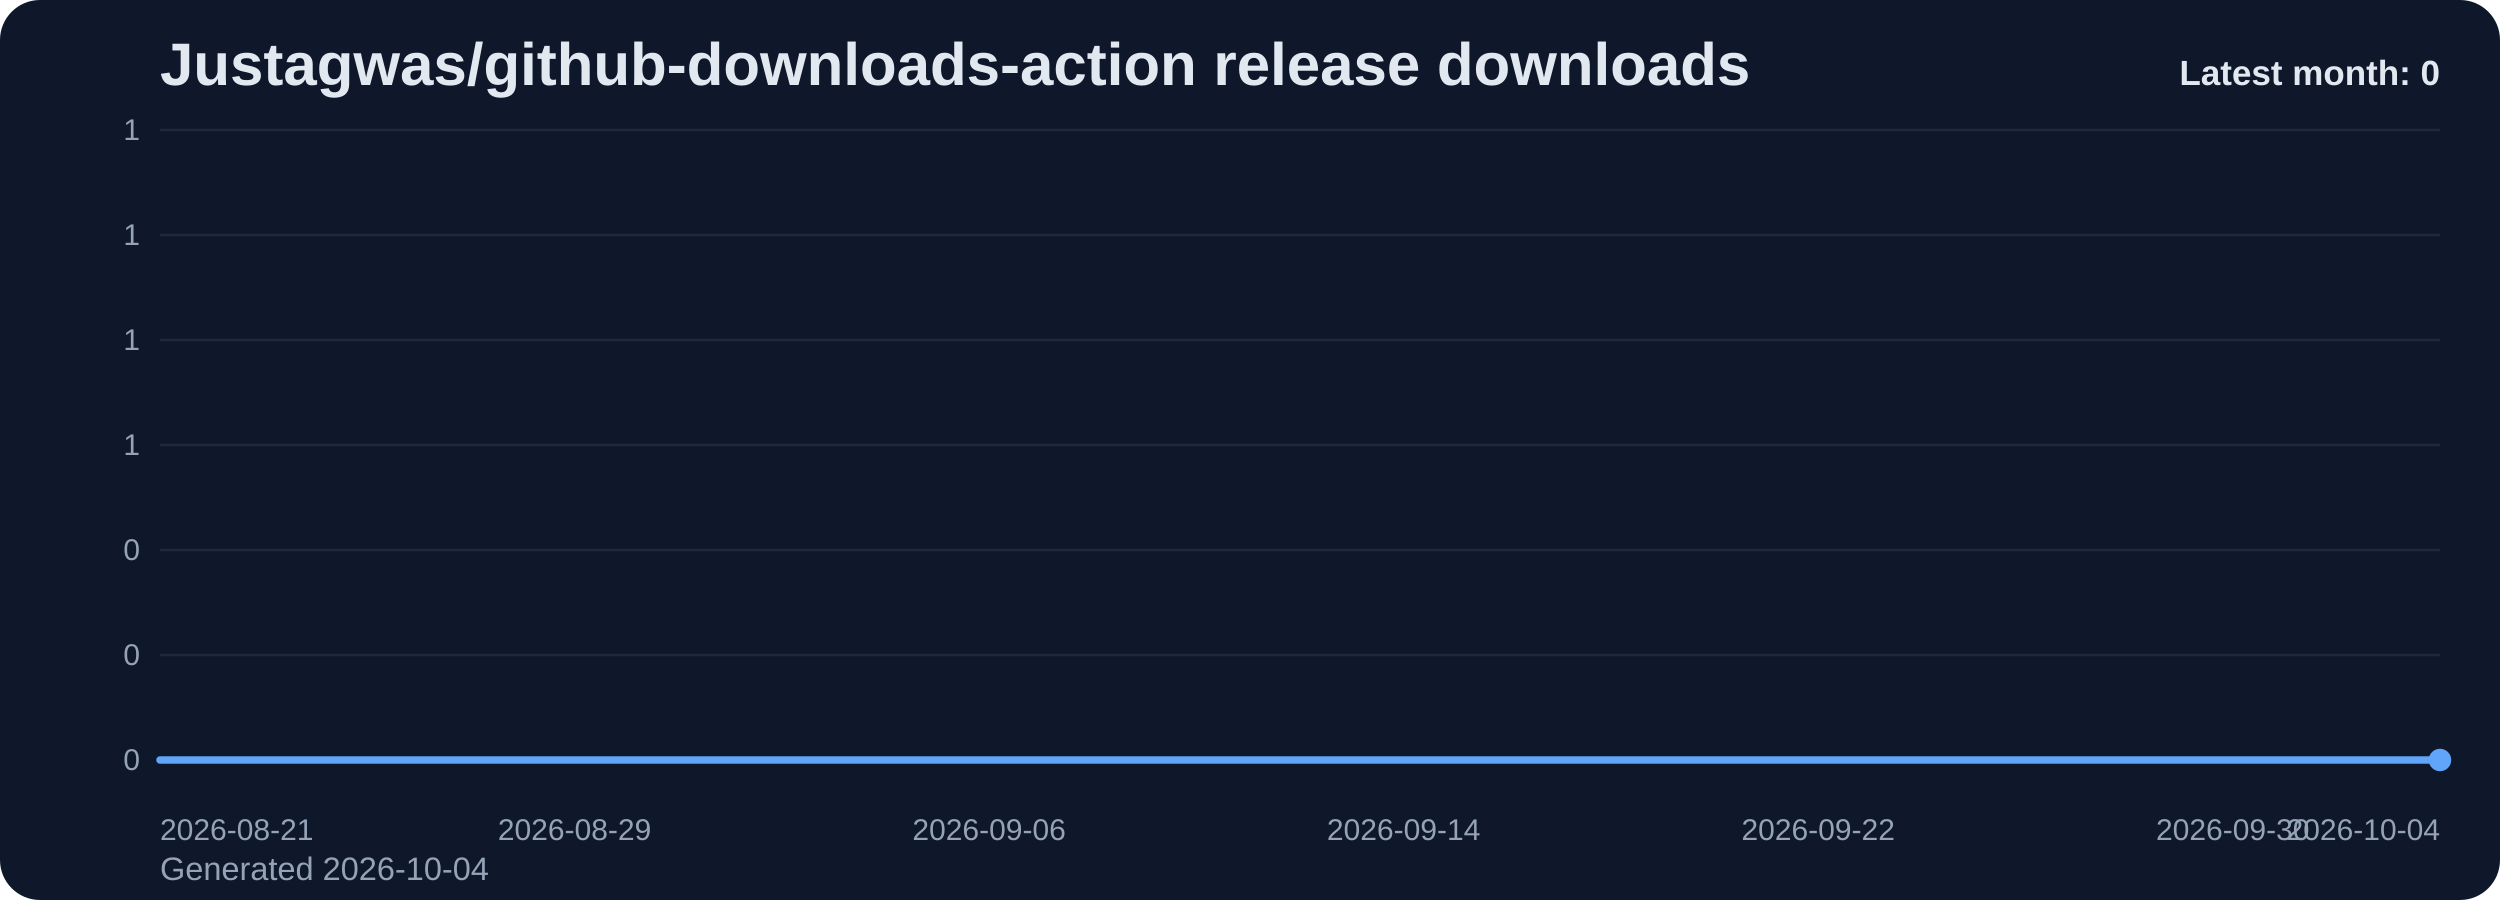
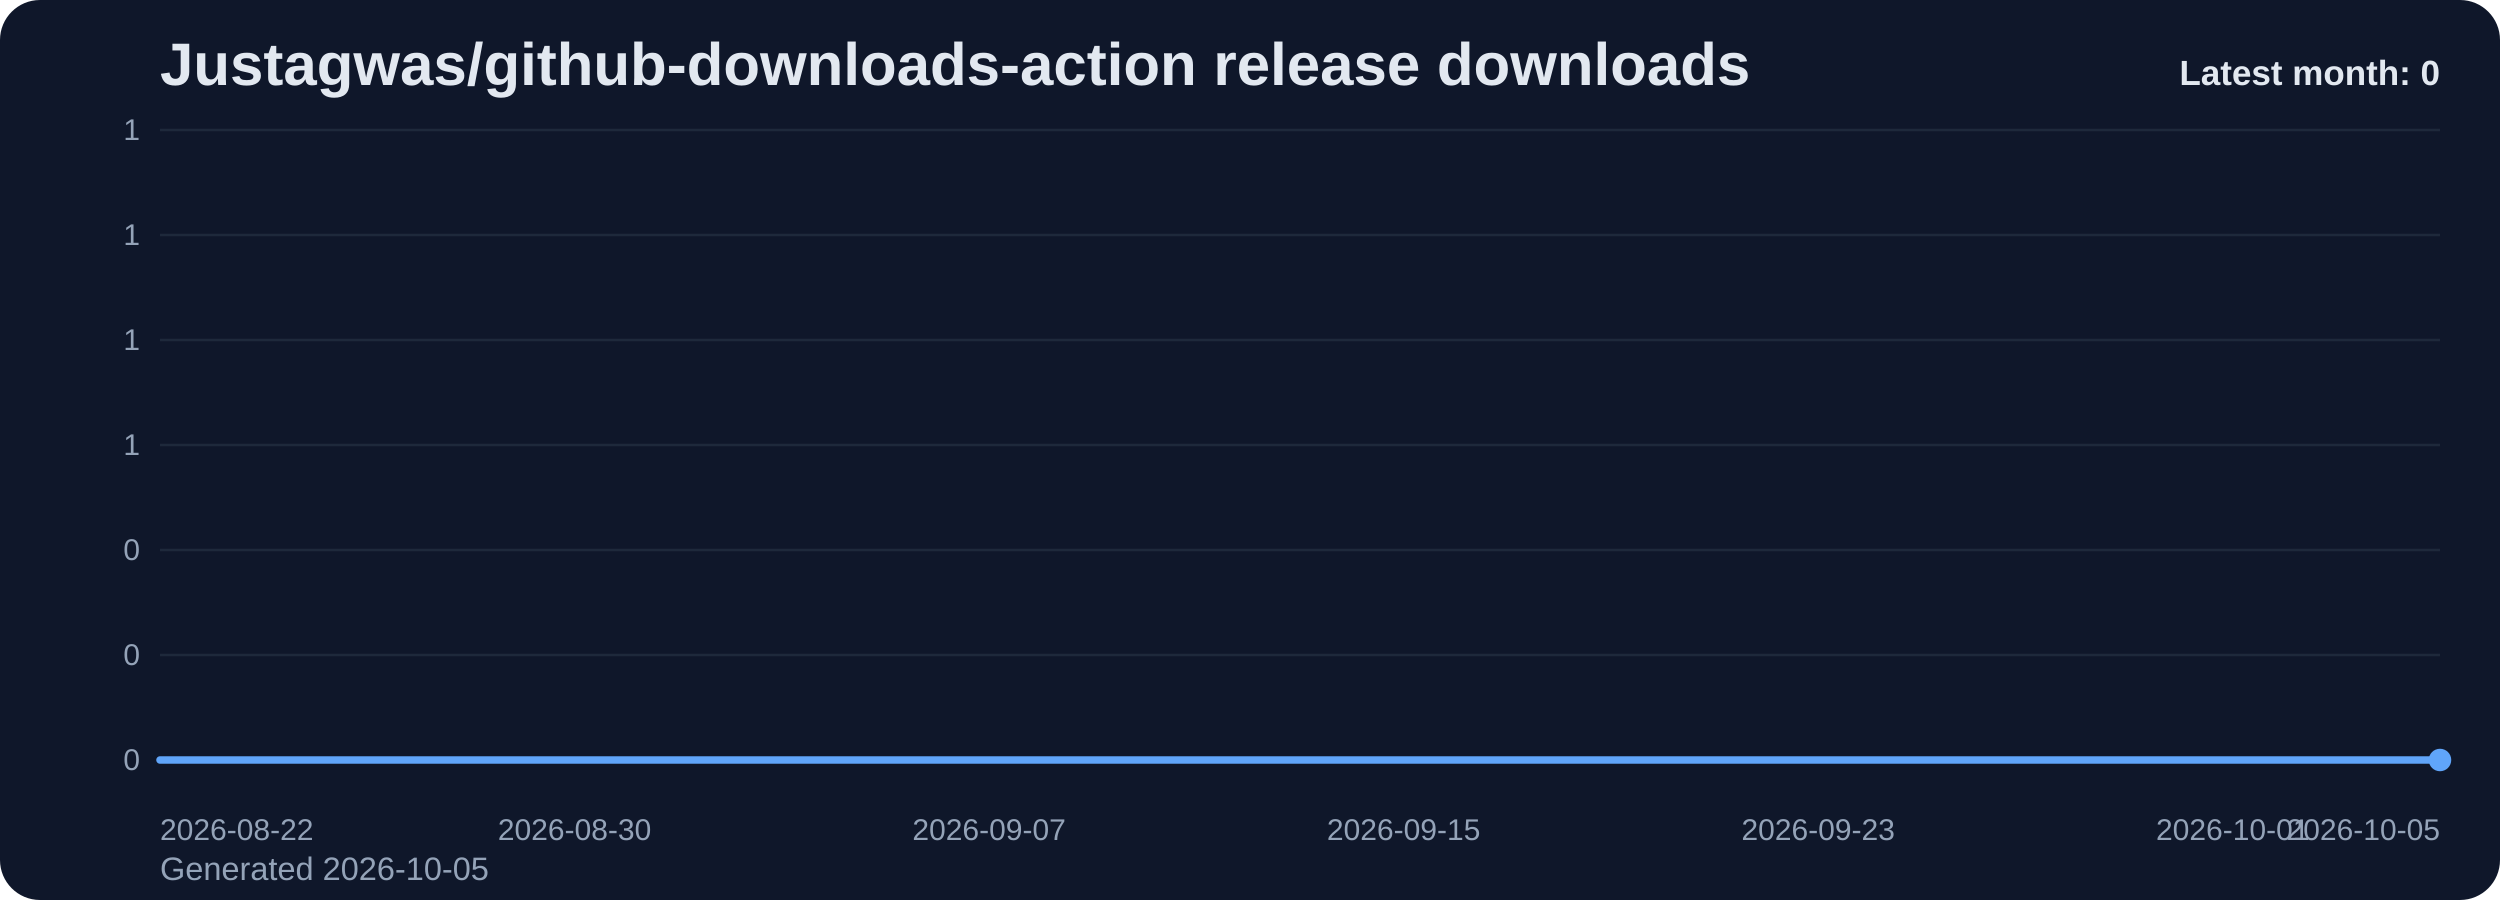
<svg xmlns="http://www.w3.org/2000/svg" viewBox="0 0 1000 360" role="img" aria-label="Justagwas/github-downloads-action release downloads chart">
  <defs>
    <linearGradient id="fill-monthly-slate" x1="0" y1="0" x2="0" y2="1">
      <stop offset="0%" stop-color="#60a5fa" stop-opacity="0.32" />
      <stop offset="100%" stop-color="#60a5fa" stop-opacity="0.05" />
    </linearGradient>
    <style>
      .bg { fill: #0f172a; }
      .title { font: 700 24px Arial, sans-serif; fill: #e2e8f0; }
      .sub { font: 400 13px Arial, sans-serif; fill: #94a3b8; }
      .grid { stroke: #1e293b; stroke-width: 1; }
      .axis { font: 400 12px Arial, sans-serif; fill: #94a3b8; }
      .line { fill: none; stroke: #60a5fa; stroke-width: 3; stroke-linecap: round; stroke-linejoin: round; }
      .dot { fill: #60a5fa; }
      .value { font: 600 11px Arial, sans-serif; fill: #cbd5e1; }
      .latest { font: 700 14px Arial, sans-serif; fill: #e2e8f0; }
    </style>
  </defs>
  <rect class="bg" x="0" y="0" width="1000" height="360" rx="16" />
  <text class="title" x="64" y="34">Justagwas/github-downloads-action release downloads</text>
-   <text class="sub" x="64" y="352">Generated 2026-10-04</text>
+   <text class="sub" x="64" y="352">Generated 2026-10-05</text>
  <line x1="64" y1="52.00" x2="976" y2="52.00" class="grid" />
  <text x="56" y="56.00" text-anchor="end" class="axis">1</text>
  <line x1="64" y1="94.00" x2="976" y2="94.00" class="grid" />
  <text x="56" y="98.00" text-anchor="end" class="axis">1</text>
  <line x1="64" y1="136.00" x2="976" y2="136.00" class="grid" />
  <text x="56" y="140.00" text-anchor="end" class="axis">1</text>
  <line x1="64" y1="178.00" x2="976" y2="178.00" class="grid" />
  <text x="56" y="182.00" text-anchor="end" class="axis">1</text>
  <line x1="64" y1="220.00" x2="976" y2="220.00" class="grid" />
  <text x="56" y="224.00" text-anchor="end" class="axis">0</text>
  <line x1="64" y1="262.00" x2="976" y2="262.00" class="grid" />
  <text x="56" y="266.00" text-anchor="end" class="axis">0</text>
  <line x1="64" y1="304.00" x2="976" y2="304.00" class="grid" />
  <text x="56" y="308.00" text-anchor="end" class="axis">0</text>
  <path d="M 64.00 304 L 64.00 304.00 L 84.73 304.00 L 105.45 304.00 L 126.18 304.00 L 146.91 304.00 L 167.64 304.00 L 188.36 304.00 L 209.09 304.00 L 229.82 304.00 L 250.55 304.00 L 271.27 304.00 L 292.00 304.00 L 312.73 304.00 L 333.45 304.00 L 354.18 304.00 L 374.91 304.00 L 395.64 304.00 L 416.36 304.00 L 437.09 304.00 L 457.82 304.00 L 478.55 304.00 L 499.27 304.00 L 520.00 304.00 L 540.73 304.00 L 561.45 304.00 L 582.18 304.00 L 602.91 304.00 L 623.64 304.00 L 644.36 304.00 L 665.09 304.00 L 685.82 304.00 L 706.55 304.00 L 727.27 304.00 L 748.00 304.00 L 768.73 304.00 L 789.45 304.00 L 810.18 304.00 L 830.91 304.00 L 851.64 304.00 L 872.36 304.00 L 893.09 304.00 L 913.82 304.00 L 934.55 304.00 L 955.27 304.00 L 976.00 304.00 L 976.00 304 Z" fill="url(#fill-monthly-slate)" />
  <polyline class="line" points="64.00,304.00 84.73,304.00 105.45,304.00 126.18,304.00 146.91,304.00 167.64,304.00 188.36,304.00 209.09,304.00 229.82,304.00 250.55,304.00 271.27,304.00 292.00,304.00 312.73,304.00 333.45,304.00 354.18,304.00 374.91,304.00 395.64,304.00 416.36,304.00 437.09,304.00 457.82,304.00 478.55,304.00 499.27,304.00 520.00,304.00 540.73,304.00 561.45,304.00 582.18,304.00 602.91,304.00 623.64,304.00 644.36,304.00 665.09,304.00 685.82,304.00 706.55,304.00 727.27,304.00 748.00,304.00 768.73,304.00 789.45,304.00 810.18,304.00 830.91,304.00 851.64,304.00 872.36,304.00 893.09,304.00 913.82,304.00 934.55,304.00 955.27,304.00 976.00,304.00" />
  <circle class="dot" cx="976.00" cy="304.00" r="4.5" />
-   <text class="axis" x="64.00" y="336" text-anchor="start">2026-08-21</text>
-   <text class="axis" x="229.82" y="336" text-anchor="middle">2026-08-29</text>
-   <text class="axis" x="395.64" y="336" text-anchor="middle">2026-09-06</text>
-   <text class="axis" x="561.45" y="336" text-anchor="middle">2026-09-14</text>
-   <text class="axis" x="727.27" y="336" text-anchor="middle">2026-09-22</text>
-   <text class="axis" x="893.09" y="336" text-anchor="middle">2026-09-30</text>
-   <text class="axis" x="976.00" y="336" text-anchor="end">2026-10-04</text>
+   <text class="axis" x="64.00" y="336" text-anchor="start">2026-08-22</text>
+   <text class="axis" x="229.82" y="336" text-anchor="middle">2026-08-30</text>
+   <text class="axis" x="395.64" y="336" text-anchor="middle">2026-09-07</text>
+   <text class="axis" x="561.45" y="336" text-anchor="middle">2026-09-15</text>
+   <text class="axis" x="727.27" y="336" text-anchor="middle">2026-09-23</text>
+   <text class="axis" x="893.09" y="336" text-anchor="middle">2026-10-01</text>
+   <text class="axis" x="976.00" y="336" text-anchor="end">2026-10-05</text>
  <text class="latest" x="976" y="34" text-anchor="end">Latest month: 0</text>
</svg>
